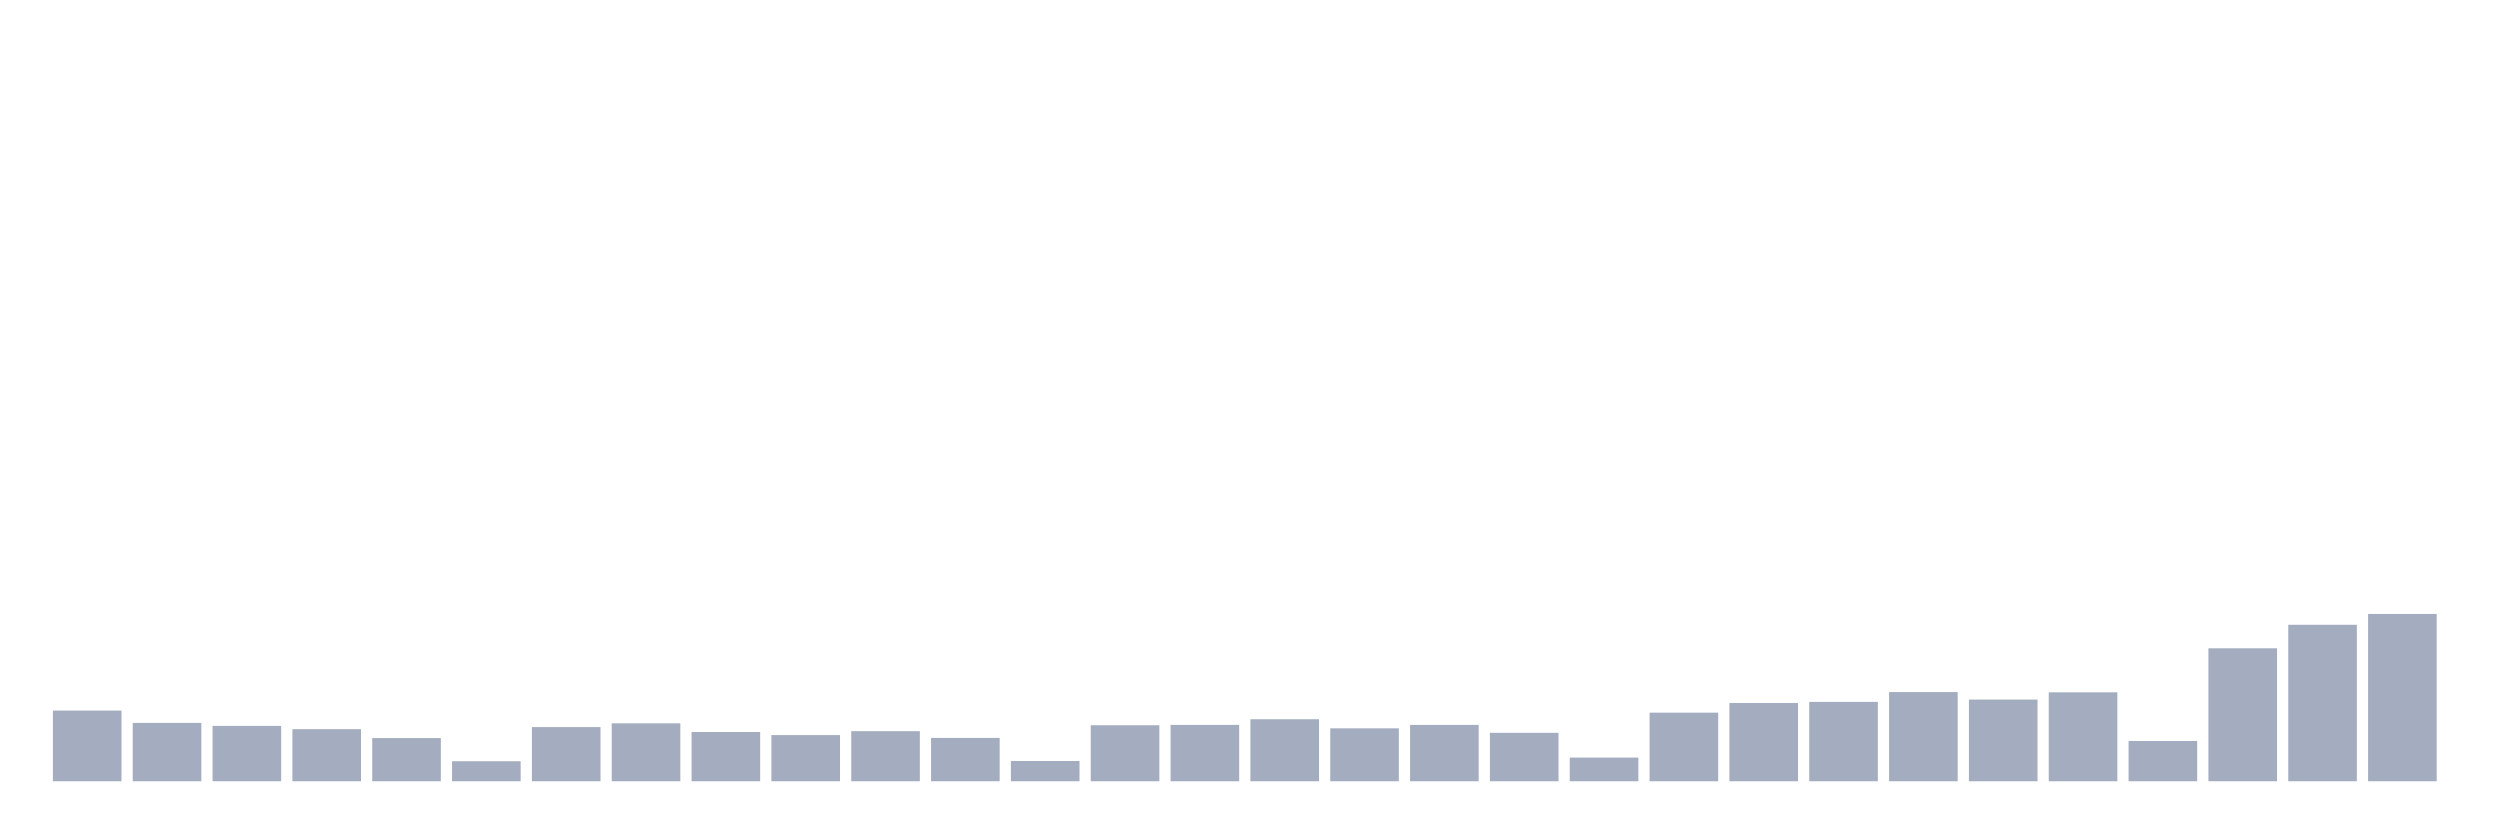
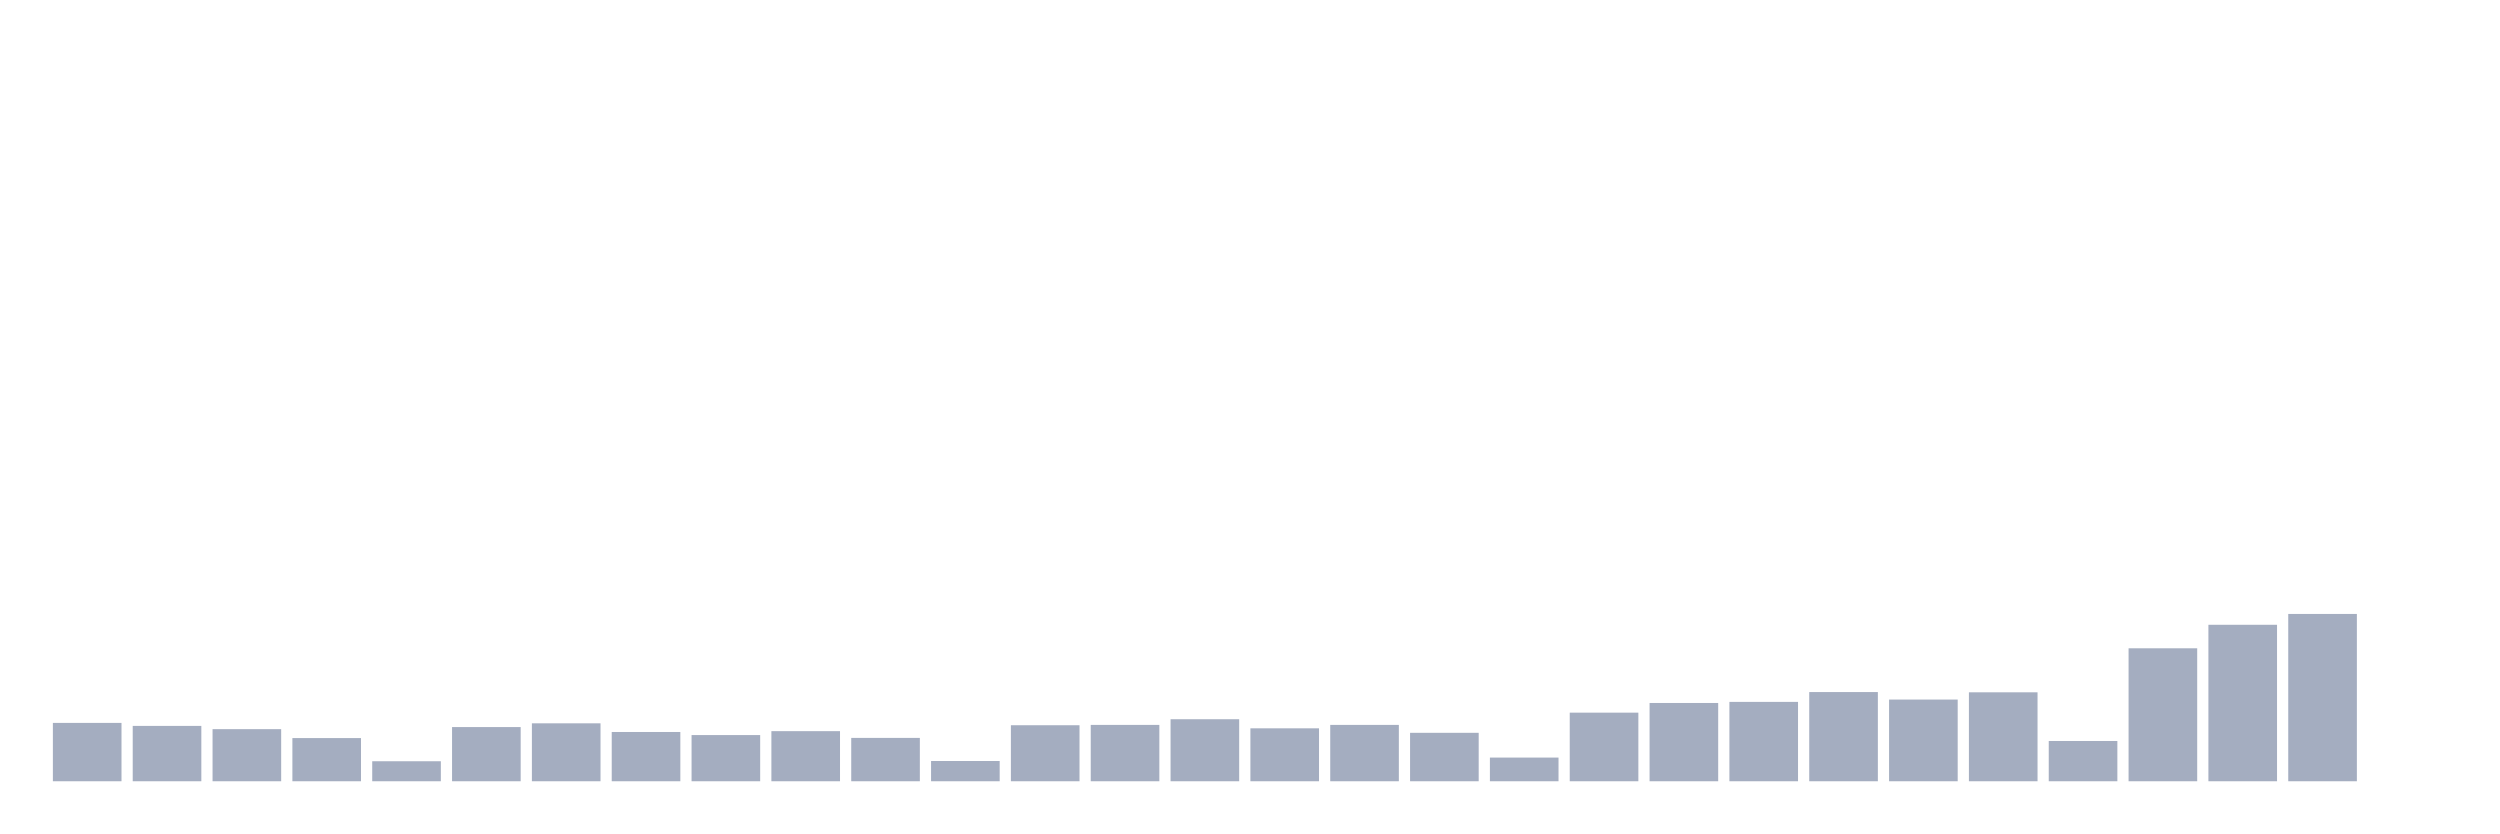
<svg xmlns="http://www.w3.org/2000/svg" viewBox="0 0 480 160">
  <g transform="translate(10,10)">
-     <rect class="bar" x="0.153" width="13.175" y="126.428" height="13.572" fill="rgb(164,173,192)" />
-     <rect class="bar" x="15.482" width="13.175" y="128.797" height="11.203" fill="rgb(164,173,192)" />
-     <rect class="bar" x="30.81" width="13.175" y="129.373" height="10.627" fill="rgb(164,173,192)" />
-     <rect class="bar" x="46.138" width="13.175" y="129.997" height="10.003" fill="rgb(164,173,192)" />
-     <rect class="bar" x="61.466" width="13.175" y="131.71" height="8.29" fill="rgb(164,173,192)" />
-     <rect class="bar" x="76.794" width="13.175" y="136.159" height="3.841" fill="rgb(164,173,192)" />
-     <rect class="bar" x="92.123" width="13.175" y="129.597" height="10.403" fill="rgb(164,173,192)" />
-     <rect class="bar" x="107.451" width="13.175" y="128.877" height="11.123" fill="rgb(164,173,192)" />
-     <rect class="bar" x="122.779" width="13.175" y="130.541" height="9.459" fill="rgb(164,173,192)" />
-     <rect class="bar" x="138.107" width="13.175" y="131.133" height="8.867" fill="rgb(164,173,192)" />
-     <rect class="bar" x="153.436" width="13.175" y="130.381" height="9.619" fill="rgb(164,173,192)" />
-     <rect class="bar" x="168.764" width="13.175" y="131.678" height="8.322" fill="rgb(164,173,192)" />
-     <rect class="bar" x="184.092" width="13.175" y="136.111" height="3.889" fill="rgb(164,173,192)" />
-     <rect class="bar" x="199.42" width="13.175" y="129.245" height="10.755" fill="rgb(164,173,192)" />
-     <rect class="bar" x="214.748" width="13.175" y="129.181" height="10.819" fill="rgb(164,173,192)" />
-     <rect class="bar" x="230.077" width="13.175" y="128.092" height="11.908" fill="rgb(164,173,192)" />
-     <rect class="bar" x="245.405" width="13.175" y="129.837" height="10.163" fill="rgb(164,173,192)" />
-     <rect class="bar" x="260.733" width="13.175" y="129.181" height="10.819" fill="rgb(164,173,192)" />
-     <rect class="bar" x="276.061" width="13.175" y="130.701" height="9.299" fill="rgb(164,173,192)" />
-     <rect class="bar" x="291.39" width="13.175" y="135.455" height="4.545" fill="rgb(164,173,192)" />
-     <rect class="bar" x="306.718" width="13.175" y="126.828" height="13.172" fill="rgb(164,173,192)" />
-     <rect class="bar" x="322.046" width="13.175" y="124.972" height="15.028" fill="rgb(164,173,192)" />
-     <rect class="bar" x="337.374" width="13.175" y="124.763" height="15.237" fill="rgb(164,173,192)" />
-     <rect class="bar" x="352.702" width="13.175" y="122.875" height="17.125" fill="rgb(164,173,192)" />
-     <rect class="bar" x="368.031" width="13.175" y="124.315" height="15.685" fill="rgb(164,173,192)" />
-     <rect class="bar" x="383.359" width="13.175" y="122.923" height="17.077" fill="rgb(164,173,192)" />
-     <rect class="bar" x="398.687" width="13.175" y="132.27" height="7.73" fill="rgb(164,173,192)" />
-     <rect class="bar" x="414.015" width="13.175" y="114.472" height="25.528" fill="rgb(164,173,192)" />
-     <rect class="bar" x="429.344" width="13.175" y="109.959" height="30.041" fill="rgb(164,173,192)" />
-     <rect class="bar" x="444.672" width="13.175" y="107.878" height="32.122" fill="rgb(164,173,192)" />
+     <rect class="bar" x="0.153" width="13.175" y="128.797" height="11.203" fill="rgb(164,173,192)" />
+     <rect class="bar" x="15.482" width="13.175" y="129.373" height="10.627" fill="rgb(164,173,192)" />
+     <rect class="bar" x="30.81" width="13.175" y="129.997" height="10.003" fill="rgb(164,173,192)" />
+     <rect class="bar" x="46.138" width="13.175" y="131.71" height="8.29" fill="rgb(164,173,192)" />
+     <rect class="bar" x="61.466" width="13.175" y="136.159" height="3.841" fill="rgb(164,173,192)" />
+     <rect class="bar" x="76.794" width="13.175" y="129.597" height="10.403" fill="rgb(164,173,192)" />
+     <rect class="bar" x="92.123" width="13.175" y="128.877" height="11.123" fill="rgb(164,173,192)" />
+     <rect class="bar" x="107.451" width="13.175" y="130.541" height="9.459" fill="rgb(164,173,192)" />
+     <rect class="bar" x="122.779" width="13.175" y="131.133" height="8.867" fill="rgb(164,173,192)" />
+     <rect class="bar" x="138.107" width="13.175" y="130.381" height="9.619" fill="rgb(164,173,192)" />
+     <rect class="bar" x="153.436" width="13.175" y="131.678" height="8.322" fill="rgb(164,173,192)" />
+     <rect class="bar" x="168.764" width="13.175" y="136.111" height="3.889" fill="rgb(164,173,192)" />
+     <rect class="bar" x="184.092" width="13.175" y="129.245" height="10.755" fill="rgb(164,173,192)" />
+     <rect class="bar" x="199.42" width="13.175" y="129.181" height="10.819" fill="rgb(164,173,192)" />
+     <rect class="bar" x="214.748" width="13.175" y="128.092" height="11.908" fill="rgb(164,173,192)" />
+     <rect class="bar" x="230.077" width="13.175" y="129.837" height="10.163" fill="rgb(164,173,192)" />
+     <rect class="bar" x="245.405" width="13.175" y="129.181" height="10.819" fill="rgb(164,173,192)" />
+     <rect class="bar" x="260.733" width="13.175" y="130.701" height="9.299" fill="rgb(164,173,192)" />
+     <rect class="bar" x="276.061" width="13.175" y="135.455" height="4.545" fill="rgb(164,173,192)" />
+     <rect class="bar" x="291.39" width="13.175" y="126.828" height="13.172" fill="rgb(164,173,192)" />
+     <rect class="bar" x="306.718" width="13.175" y="124.972" height="15.028" fill="rgb(164,173,192)" />
+     <rect class="bar" x="322.046" width="13.175" y="124.763" height="15.237" fill="rgb(164,173,192)" />
+     <rect class="bar" x="337.374" width="13.175" y="122.875" height="17.125" fill="rgb(164,173,192)" />
+     <rect class="bar" x="352.702" width="13.175" y="124.315" height="15.685" fill="rgb(164,173,192)" />
+     <rect class="bar" x="368.031" width="13.175" y="122.923" height="17.077" fill="rgb(164,173,192)" />
+     <rect class="bar" x="383.359" width="13.175" y="132.27" height="7.73" fill="rgb(164,173,192)" />
+     <rect class="bar" x="398.687" width="13.175" y="114.472" height="25.528" fill="rgb(164,173,192)" />
+     <rect class="bar" x="414.015" width="13.175" y="109.959" height="30.041" fill="rgb(164,173,192)" />
+     <rect class="bar" x="429.344" width="13.175" y="107.878" height="32.122" fill="rgb(164,173,192)" />
+     <rect class="bar" x="444.672" width="13.175" y="140" height="0" fill="rgb(164,173,192)" />
  </g>
</svg>
